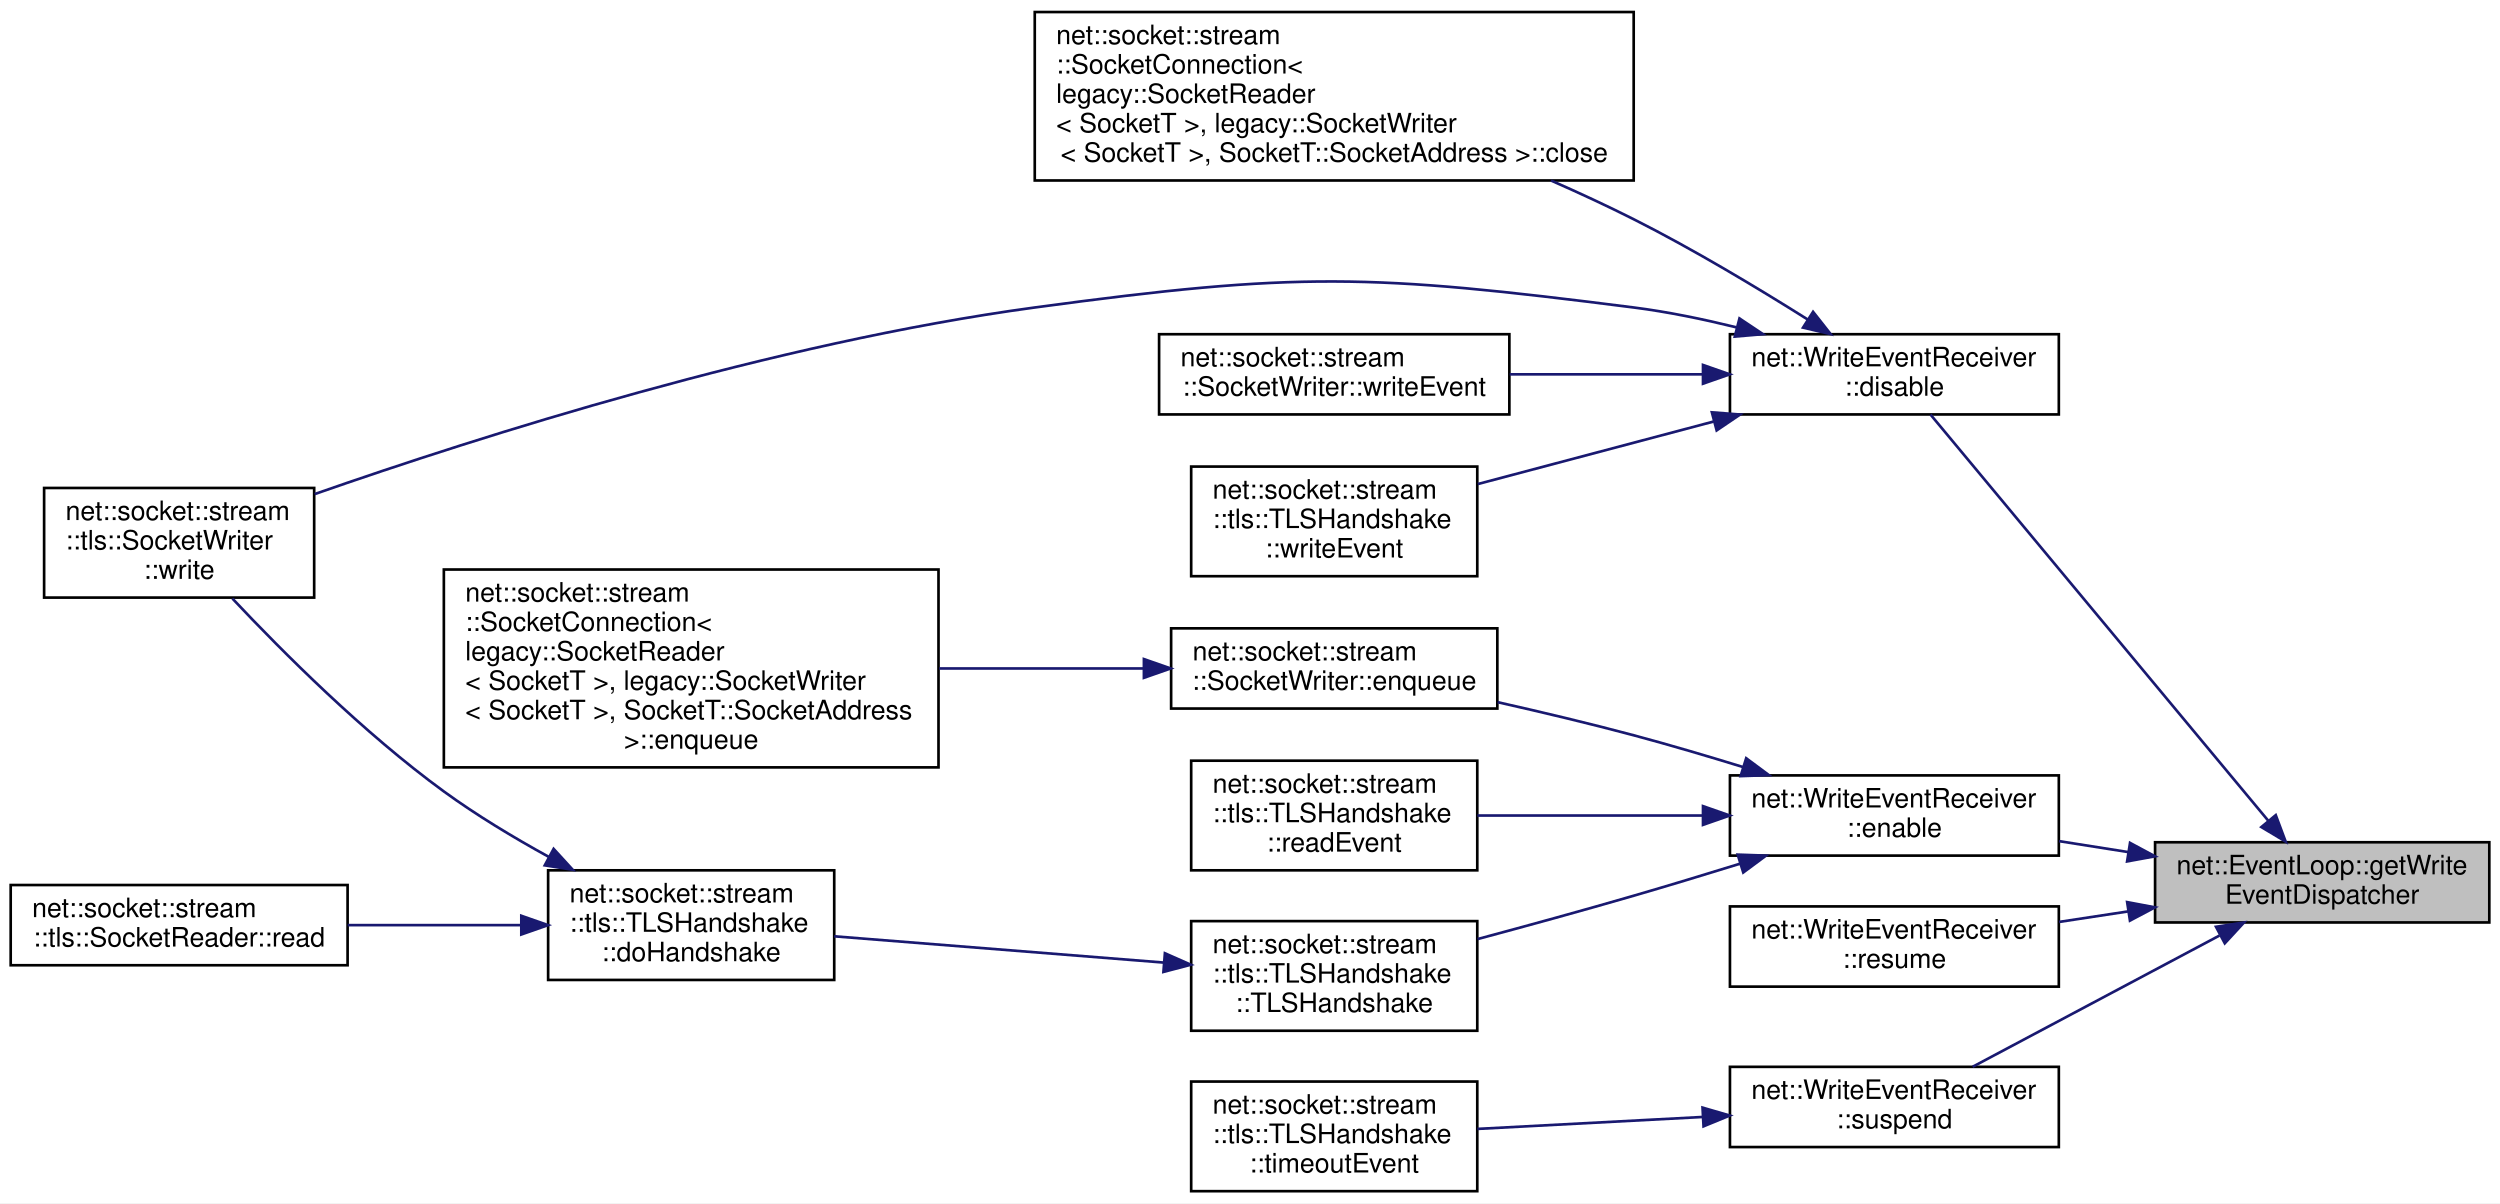
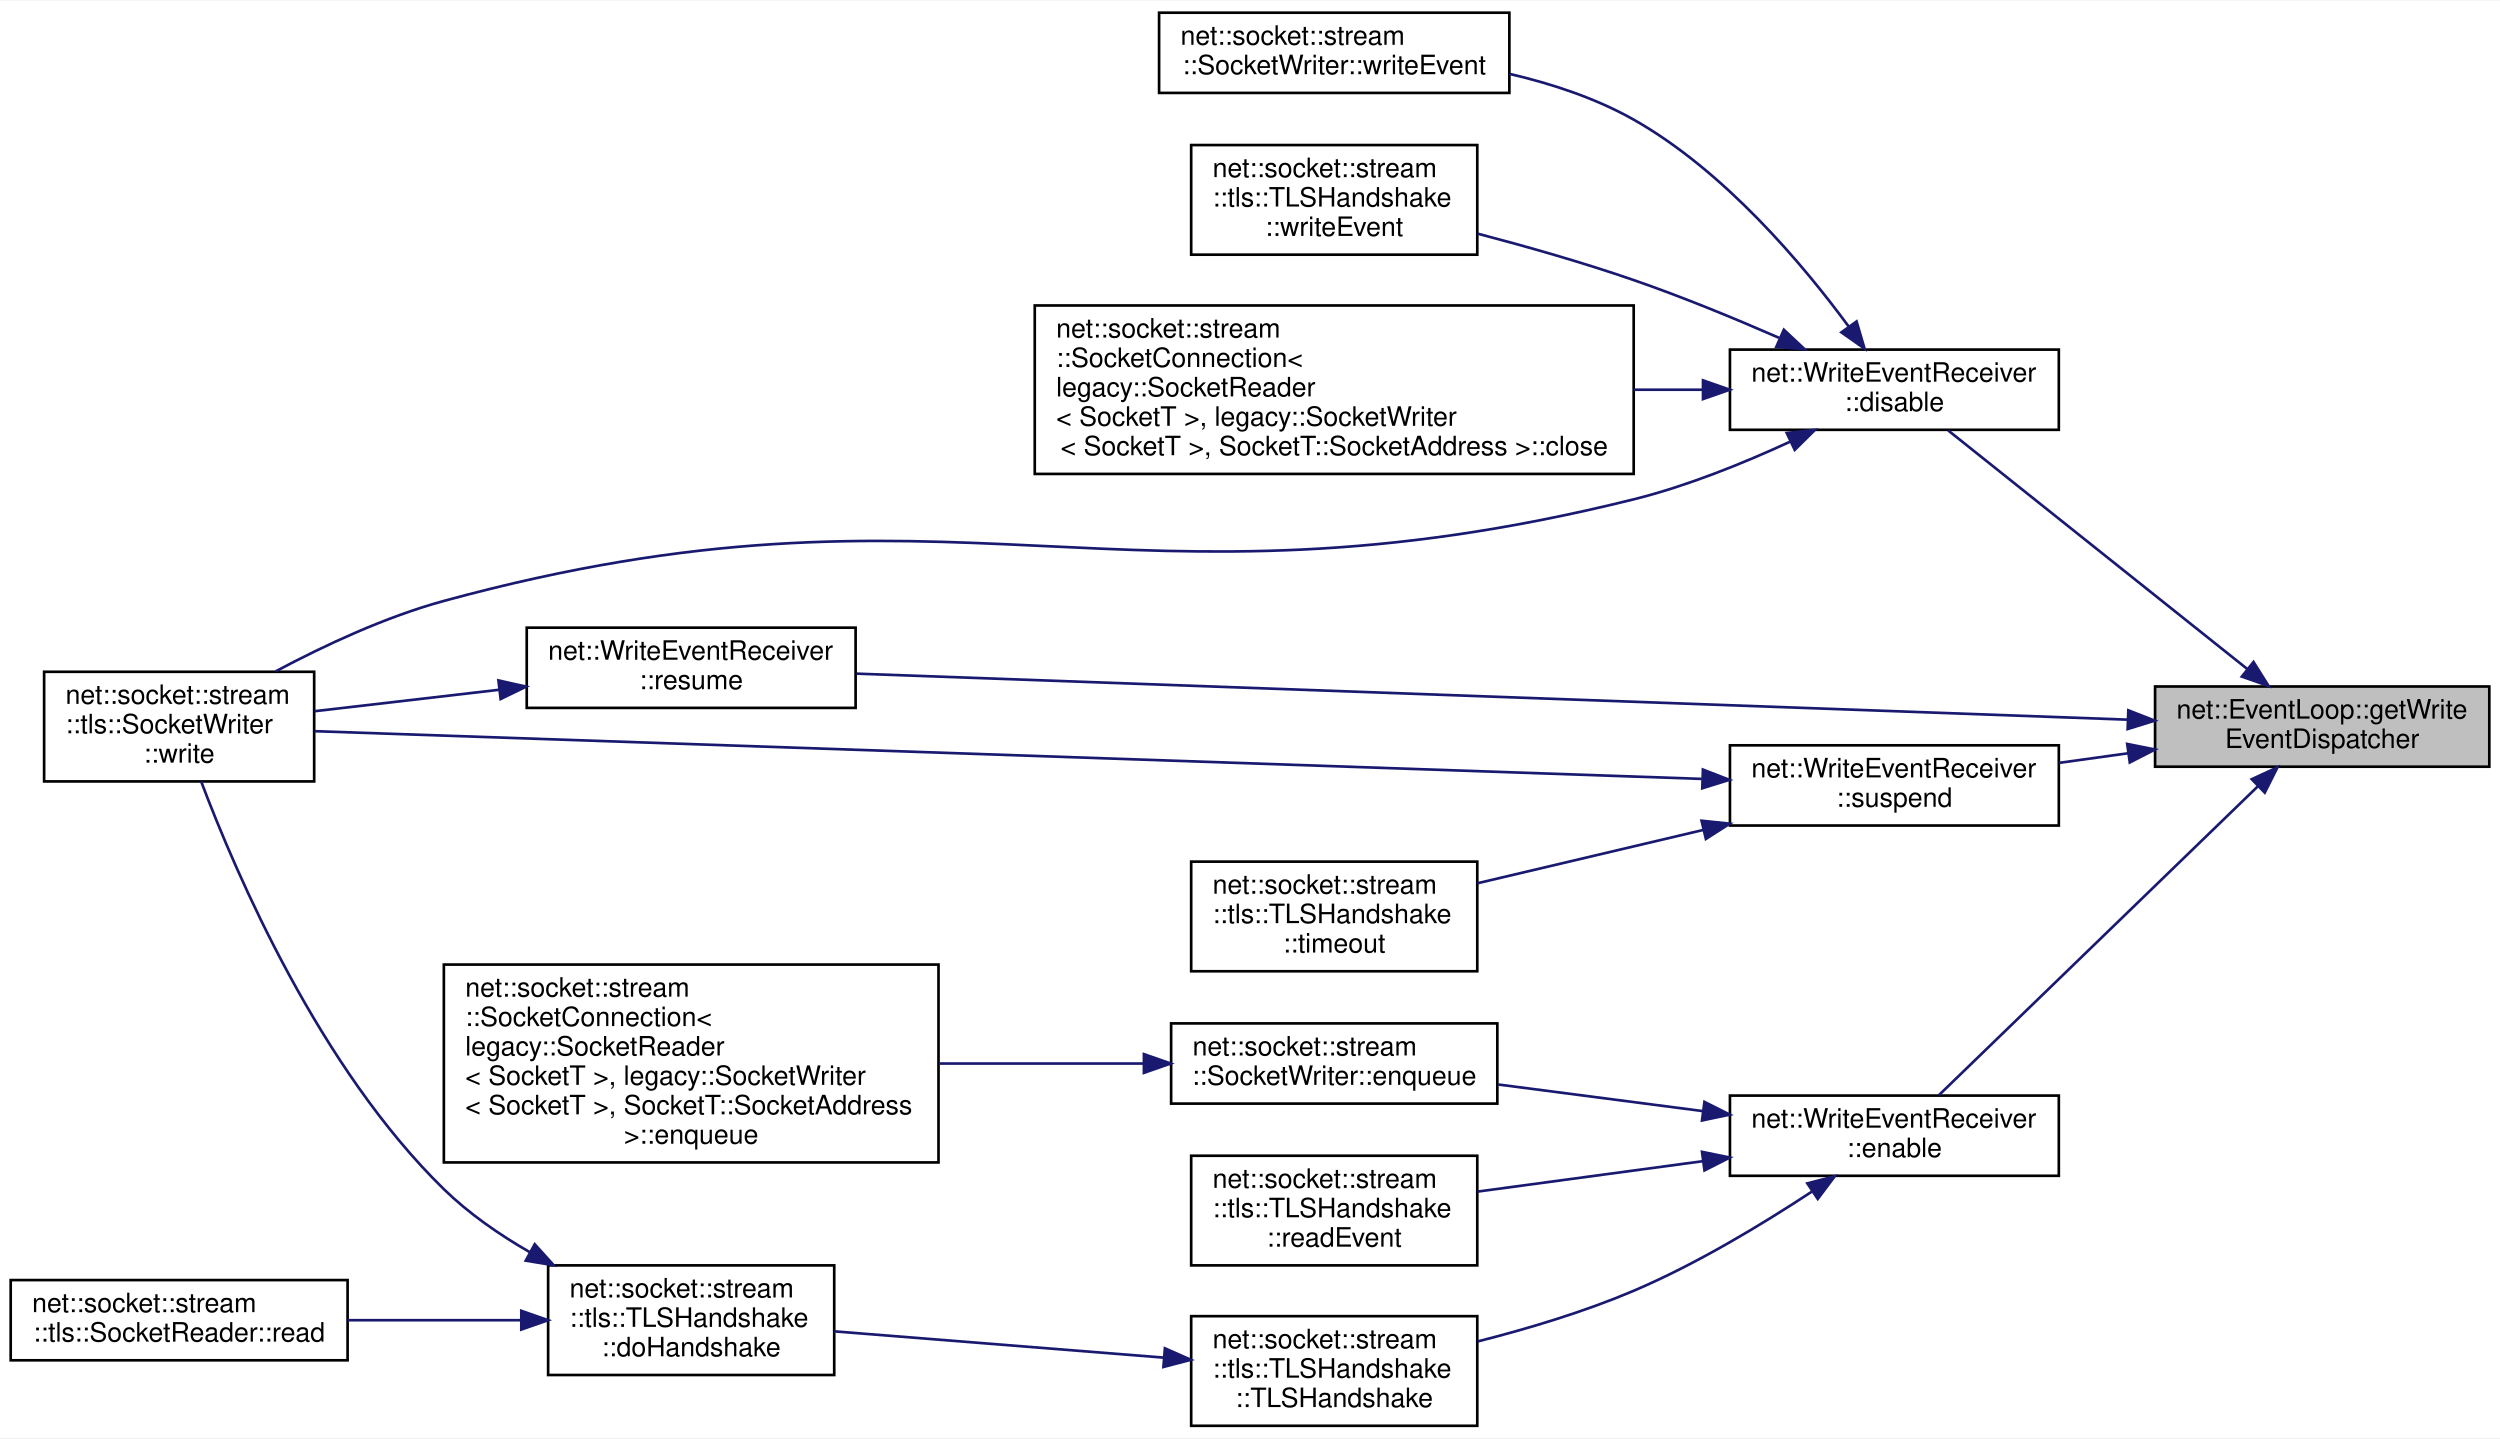
- <svg xmlns="http://www.w3.org/2000/svg" xmlns:xlink="http://www.w3.org/1999/xlink" width="935pt" height="450pt" viewBox="0.00 0.00 935.00 450.00">
-   <g id="graph0" class="graph" transform="scale(1 1) rotate(0) translate(4 446)">
-     <polygon fill="white" stroke="transparent" points="-4,4 -4,-446 931,-446 931,4 -4,4" />
+ <svg xmlns="http://www.w3.org/2000/svg" xmlns:xlink="http://www.w3.org/1999/xlink" width="935pt" height="538pt" viewBox="0.00 0.00 935.00 537.50">
+   <g id="graph0" class="graph" transform="scale(1 1) rotate(0) translate(4 533.5)">
+     <polygon fill="white" stroke="transparent" points="-4,4 -4,-533.5 931,-533.5 931,4 -4,4" />
    <g id="node1" class="node">
      <g id="a_node1">
        <a xlink:title=" ">
-           <polygon fill="#bfbfbf" stroke="black" points="802,-101 802,-131 927,-131 927,-101 802,-101" />
-           <text text-anchor="start" x="810" y="-119" font-family="Helvetica,sans-Serif" font-size="10.00">net::EventLoop::getWrite</text>
-           <text text-anchor="middle" x="864.5" y="-108" font-family="Helvetica,sans-Serif" font-size="10.00">EventDispatcher</text>
+           <polygon fill="#bfbfbf" stroke="black" points="802,-247 802,-277 927,-277 927,-247 802,-247" />
+           <text text-anchor="start" x="810" y="-265" font-family="Helvetica,sans-Serif" font-size="10.00">net::EventLoop::getWrite</text>
+           <text text-anchor="middle" x="864.5" y="-254" font-family="Helvetica,sans-Serif" font-size="10.00">EventDispatcher</text>
        </a>
      </g>
    </g>
    <g id="node2" class="node">
      <g id="a_node2">
        <a xlink:href="classnet_1_1_write_event_receiver.html#a5fde8579d923d80afbd015935d1fdea9" target="_top" xlink:title=" ">
-           <polygon fill="white" stroke="black" points="643,-291 643,-321 766,-321 766,-291 643,-291" />
-           <text text-anchor="start" x="651" y="-309" font-family="Helvetica,sans-Serif" font-size="10.00">net::WriteEventReceiver</text>
-           <text text-anchor="middle" x="704.5" y="-298" font-family="Helvetica,sans-Serif" font-size="10.00">::disable</text>
+           <polygon fill="white" stroke="black" points="643,-373 643,-403 766,-403 766,-373 643,-373" />
+           <text text-anchor="start" x="651" y="-391" font-family="Helvetica,sans-Serif" font-size="10.00">net::WriteEventReceiver</text>
+           <text text-anchor="middle" x="704.5" y="-380" font-family="Helvetica,sans-Serif" font-size="10.00">::disable</text>
        </a>
      </g>
    </g>
    <g id="edge1" class="edge">
-       <path fill="none" stroke="midnightblue" d="M844.37,-139C811.59,-178.42 745.54,-257.85 718,-290.96" />
-       <polygon fill="midnightblue" stroke="midnightblue" points="847.13,-141.15 850.84,-131.23 841.75,-136.68 847.13,-141.15" />
+       <path fill="none" stroke="midnightblue" d="M836.42,-283.59C804.58,-308.99 752.54,-350.49 724.63,-372.75" />
+       <polygon fill="midnightblue" stroke="midnightblue" points="838.81,-286.17 844.44,-277.2 834.44,-280.7 838.81,-286.17" />
    </g>
    <g id="node7" class="node">
      <g id="a_node7">
        <a xlink:href="classnet_1_1_write_event_receiver.html#a817b5da7ef377a0ceb397410c8b39286" target="_top" xlink:title=" ">
-           <polygon fill="white" stroke="black" points="643,-126 643,-156 766,-156 766,-126 643,-126" />
-           <text text-anchor="start" x="651" y="-144" font-family="Helvetica,sans-Serif" font-size="10.00">net::WriteEventReceiver</text>
-           <text text-anchor="middle" x="704.5" y="-133" font-family="Helvetica,sans-Serif" font-size="10.00">::enable</text>
+           <polygon fill="white" stroke="black" points="643,-94 643,-124 766,-124 766,-94 643,-94" />
+           <text text-anchor="start" x="651" y="-112" font-family="Helvetica,sans-Serif" font-size="10.00">net::WriteEventReceiver</text>
+           <text text-anchor="middle" x="704.5" y="-101" font-family="Helvetica,sans-Serif" font-size="10.00">::enable</text>
        </a>
      </g>
    </g>
    <g id="edge6" class="edge">
-       <path fill="none" stroke="midnightblue" d="M791.91,-127.33C783.29,-128.69 774.54,-130.08 766.09,-131.41" />
-       <polygon fill="midnightblue" stroke="midnightblue" points="792.63,-130.76 801.96,-125.74 791.54,-123.84 792.63,-130.76" />
+       <path fill="none" stroke="midnightblue" d="M840.47,-239.7C807.87,-208.14 749.15,-151.27 721.16,-124.17" />
+       <polygon fill="midnightblue" stroke="midnightblue" points="838.15,-242.33 847.77,-246.77 843.02,-237.3 838.15,-242.33" />
    </g>
    <g id="node14" class="node">
      <g id="a_node14">
        <a xlink:href="classnet_1_1_write_event_receiver.html#a47246abfd43c39f6a5ca8e8dffaf407d" target="_top" xlink:title=" ">
-           <polygon fill="white" stroke="black" points="643,-77 643,-107 766,-107 766,-77 643,-77" />
-           <text text-anchor="start" x="651" y="-95" font-family="Helvetica,sans-Serif" font-size="10.00">net::WriteEventReceiver</text>
-           <text text-anchor="middle" x="704.5" y="-84" font-family="Helvetica,sans-Serif" font-size="10.00">::resume</text>
+           <polygon fill="white" stroke="black" points="193,-269 193,-299 316,-299 316,-269 193,-269" />
+           <text text-anchor="start" x="201" y="-287" font-family="Helvetica,sans-Serif" font-size="10.00">net::WriteEventReceiver</text>
+           <text text-anchor="middle" x="254.5" y="-276" font-family="Helvetica,sans-Serif" font-size="10.00">::resume</text>
        </a>
      </g>
    </g>
    <g id="edge14" class="edge">
-       <path fill="none" stroke="midnightblue" d="M791.91,-105.13C783.29,-103.82 774.54,-102.49 766.09,-101.2" />
-       <polygon fill="midnightblue" stroke="midnightblue" points="791.55,-108.61 801.96,-106.65 792.6,-101.69 791.55,-108.61" />
+       <path fill="none" stroke="midnightblue" d="M791.61,-264.6C670.84,-268.97 429.37,-277.71 316.4,-281.8" />
+       <polygon fill="midnightblue" stroke="midnightblue" points="791.99,-268.09 801.86,-264.23 791.74,-261.09 791.99,-268.09" />
    </g>
    <g id="node15" class="node">
      <g id="a_node15">
        <a xlink:href="classnet_1_1_write_event_receiver.html#af791858dbdf22f63a0792a4baa1daf72" target="_top" xlink:title=" ">
-           <polygon fill="white" stroke="black" points="643,-17 643,-47 766,-47 766,-17 643,-17" />
-           <text text-anchor="start" x="651" y="-35" font-family="Helvetica,sans-Serif" font-size="10.00">net::WriteEventReceiver</text>
-           <text text-anchor="middle" x="704.5" y="-24" font-family="Helvetica,sans-Serif" font-size="10.00">::suspend</text>
-         </a>
-       </g>
-     </g>
-     <g id="edge15" class="edge">
-       <path fill="none" stroke="midnightblue" d="M826.07,-96.1C797.78,-81.06 759.53,-60.73 733.77,-47.03" />
-       <polygon fill="midnightblue" stroke="midnightblue" points="824.78,-99.38 835.25,-100.98 828.07,-93.2 824.78,-99.38" />
+           <polygon fill="white" stroke="black" points="643,-225 643,-255 766,-255 766,-225 643,-225" />
+           <text text-anchor="start" x="651" y="-243" font-family="Helvetica,sans-Serif" font-size="10.00">net::WriteEventReceiver</text>
+           <text text-anchor="middle" x="704.5" y="-232" font-family="Helvetica,sans-Serif" font-size="10.00">::suspend</text>
+         </a>
+       </g>
+     </g>
+     <g id="edge16" class="edge">
+       <path fill="none" stroke="midnightblue" d="M791.91,-252.03C783.29,-250.83 774.54,-249.61 766.09,-248.44" />
+       <polygon fill="midnightblue" stroke="midnightblue" points="791.57,-255.52 801.96,-253.43 792.54,-248.59 791.57,-255.52" />
    </g>
    <g id="node3" class="node">
      <g id="a_node3">
        <a xlink:href="classnet_1_1socket_1_1stream_1_1_socket_connection.html#ad80107c21f19c407619fc28425db1d40" target="_top" xlink:title=" ">
-           <polygon fill="white" stroke="black" points="383,-378.5 383,-441.5 607,-441.5 607,-378.5 383,-378.5" />
-           <text text-anchor="start" x="391" y="-429.5" font-family="Helvetica,sans-Serif" font-size="10.00">net::socket::stream</text>
-           <text text-anchor="start" x="391" y="-418.5" font-family="Helvetica,sans-Serif" font-size="10.00">::SocketConnection&lt;</text>
-           <text text-anchor="start" x="391" y="-407.5" font-family="Helvetica,sans-Serif" font-size="10.00"> legacy::SocketReader</text>
-           <text text-anchor="start" x="391" y="-396.5" font-family="Helvetica,sans-Serif" font-size="10.00">&lt; SocketT &gt;, legacy::SocketWriter</text>
-           <text text-anchor="middle" x="495" y="-385.5" font-family="Helvetica,sans-Serif" font-size="10.00">&lt; SocketT &gt;, SocketT::SocketAddress &gt;::close</text>
+           <polygon fill="white" stroke="black" points="383,-356.5 383,-419.5 607,-419.5 607,-356.5 383,-356.5" />
+           <text text-anchor="start" x="391" y="-407.5" font-family="Helvetica,sans-Serif" font-size="10.00">net::socket::stream</text>
+           <text text-anchor="start" x="391" y="-396.5" font-family="Helvetica,sans-Serif" font-size="10.00">::SocketConnection&lt;</text>
+           <text text-anchor="start" x="391" y="-385.5" font-family="Helvetica,sans-Serif" font-size="10.00"> legacy::SocketReader</text>
+           <text text-anchor="start" x="391" y="-374.5" font-family="Helvetica,sans-Serif" font-size="10.00">&lt; SocketT &gt;, legacy::SocketWriter</text>
+           <text text-anchor="middle" x="495" y="-363.5" font-family="Helvetica,sans-Serif" font-size="10.00">&lt; SocketT &gt;, SocketT::SocketAddress &gt;::close</text>
        </a>
      </g>
    </g>
    <g id="edge2" class="edge">
-       <path fill="none" stroke="midnightblue" d="M672.03,-326.54C653.48,-338.22 629.35,-352.73 607,-364 597.13,-368.98 586.59,-373.87 576.07,-378.49" />
-       <polygon fill="midnightblue" stroke="midnightblue" points="674.09,-329.38 680.65,-321.05 670.33,-323.47 674.09,-329.38" />
+       <path fill="none" stroke="midnightblue" d="M632.88,-388C624.49,-388 615.79,-388 607.01,-388" />
+       <polygon fill="midnightblue" stroke="midnightblue" points="632.92,-391.5 642.92,-388 632.92,-384.5 632.92,-391.5" />
    </g>
    <g id="node4" class="node">
      <g id="a_node4">
        <a xlink:href="classnet_1_1socket_1_1stream_1_1tls_1_1_socket_writer.html#a575092baf77eee53e0f52525230d01d8" target="_top" xlink:title=" ">
-           <polygon fill="white" stroke="black" points="12.5,-222.5 12.5,-263.5 113.5,-263.5 113.5,-222.5 12.5,-222.5" />
-           <text text-anchor="start" x="20.5" y="-251.5" font-family="Helvetica,sans-Serif" font-size="10.00">net::socket::stream</text>
-           <text text-anchor="start" x="20.5" y="-240.5" font-family="Helvetica,sans-Serif" font-size="10.00">::tls::SocketWriter</text>
-           <text text-anchor="middle" x="63" y="-229.5" font-family="Helvetica,sans-Serif" font-size="10.00">::write</text>
+           <polygon fill="white" stroke="black" points="12.5,-241.5 12.5,-282.5 113.5,-282.5 113.5,-241.5 12.5,-241.5" />
+           <text text-anchor="start" x="20.5" y="-270.5" font-family="Helvetica,sans-Serif" font-size="10.00">net::socket::stream</text>
+           <text text-anchor="start" x="20.5" y="-259.5" font-family="Helvetica,sans-Serif" font-size="10.00">::tls::SocketWriter</text>
+           <text text-anchor="middle" x="63" y="-248.5" font-family="Helvetica,sans-Serif" font-size="10.00">::write</text>
        </a>
      </g>
    </g>
    <g id="edge3" class="edge">
-       <path fill="none" stroke="midnightblue" d="M645.47,-323.56C632.9,-326.66 619.6,-329.39 607,-331 508.24,-343.58 481.66,-344.36 383,-331 285.51,-317.8 175.7,-282.88 113.68,-261.21" />
-       <polygon fill="midnightblue" stroke="midnightblue" points="646.56,-326.9 655.37,-321.02 644.82,-320.12 646.56,-326.9" />
+       <path fill="none" stroke="midnightblue" d="M665.52,-368.57C648.13,-360.54 626.97,-351.96 607,-347 414.36,-299.15 353.51,-361.22 162,-309 140.15,-303.04 117.26,-292.34 99.09,-282.66" />
+       <polygon fill="midnightblue" stroke="midnightblue" points="664.23,-371.83 674.77,-372.95 667.23,-365.5 664.23,-371.83" />
    </g>
    <g id="node5" class="node">
      <g id="a_node5">
        <a xlink:href="classnet_1_1socket_1_1stream_1_1_socket_writer.html#aa5212806acd0460108b81ad5fc14807d" target="_top" xlink:title=" ">
-           <polygon fill="white" stroke="black" points="429.5,-291 429.5,-321 560.5,-321 560.5,-291 429.5,-291" />
-           <text text-anchor="start" x="437.5" y="-309" font-family="Helvetica,sans-Serif" font-size="10.00">net::socket::stream</text>
-           <text text-anchor="middle" x="495" y="-298" font-family="Helvetica,sans-Serif" font-size="10.00">::SocketWriter::writeEvent</text>
+           <polygon fill="white" stroke="black" points="429.5,-499 429.5,-529 560.5,-529 560.5,-499 429.5,-499" />
+           <text text-anchor="start" x="437.5" y="-517" font-family="Helvetica,sans-Serif" font-size="10.00">net::socket::stream</text>
+           <text text-anchor="middle" x="495" y="-506" font-family="Helvetica,sans-Serif" font-size="10.00">::SocketWriter::writeEvent</text>
        </a>
      </g>
    </g>
    <g id="edge4" class="edge">
-       <path fill="none" stroke="midnightblue" d="M632.73,-306C609.37,-306 583.51,-306 560.63,-306" />
-       <polygon fill="midnightblue" stroke="midnightblue" points="632.92,-309.5 642.92,-306 632.92,-302.5 632.92,-309.5" />
+       <path fill="none" stroke="midnightblue" d="M687.37,-411.68C670.21,-435 640.88,-469.83 607,-489 592.9,-496.98 576.45,-502.41 560.59,-506.11" />
+       <polygon fill="midnightblue" stroke="midnightblue" points="690.36,-413.53 693.34,-403.36 684.67,-409.45 690.36,-413.53" />
    </g>
    <g id="node6" class="node">
      <g id="a_node6">
        <a xlink:href="classnet_1_1socket_1_1stream_1_1tls_1_1_t_l_s_handshake.html#a4f9fdbda5c8978a21a402013f153cbca" target="_top" xlink:title=" ">
-           <polygon fill="white" stroke="black" points="441.5,-230.5 441.5,-271.5 548.5,-271.5 548.5,-230.5 441.5,-230.5" />
-           <text text-anchor="start" x="449.5" y="-259.5" font-family="Helvetica,sans-Serif" font-size="10.00">net::socket::stream</text>
-           <text text-anchor="start" x="449.5" y="-248.5" font-family="Helvetica,sans-Serif" font-size="10.00">::tls::TLSHandshake</text>
-           <text text-anchor="middle" x="495" y="-237.5" font-family="Helvetica,sans-Serif" font-size="10.00">::writeEvent</text>
+           <polygon fill="white" stroke="black" points="441.5,-438.5 441.5,-479.5 548.5,-479.5 548.5,-438.5 441.5,-438.5" />
+           <text text-anchor="start" x="449.5" y="-467.5" font-family="Helvetica,sans-Serif" font-size="10.00">net::socket::stream</text>
+           <text text-anchor="start" x="449.5" y="-456.5" font-family="Helvetica,sans-Serif" font-size="10.00">::tls::TLSHandshake</text>
+           <text text-anchor="middle" x="495" y="-445.5" font-family="Helvetica,sans-Serif" font-size="10.00">::writeEvent</text>
        </a>
      </g>
    </g>
    <g id="edge5" class="edge">
-       <path fill="none" stroke="midnightblue" d="M636.9,-288.35C608.37,-280.78 575.52,-272.08 548.71,-264.97" />
-       <polygon fill="midnightblue" stroke="midnightblue" points="636.24,-291.79 646.8,-290.97 638.03,-285.03 636.24,-291.79" />
+       <path fill="none" stroke="midnightblue" d="M661.4,-407.38C644.67,-414.69 625.12,-422.74 607,-429 588.23,-435.49 567.28,-441.47 548.68,-446.35" />
+       <polygon fill="midnightblue" stroke="midnightblue" points="663.16,-410.43 670.89,-403.18 660.33,-404.02 663.16,-410.43" />
    </g>
    <g id="node8" class="node">
      <g id="a_node8">
        <a xlink:href="classnet_1_1socket_1_1stream_1_1_socket_writer.html#aa7bdaa904aa90968afb56bbb4f671a6d" target="_top" xlink:title=" ">
-           <polygon fill="white" stroke="black" points="434,-181 434,-211 556,-211 556,-181 434,-181" />
-           <text text-anchor="start" x="442" y="-199" font-family="Helvetica,sans-Serif" font-size="10.00">net::socket::stream</text>
-           <text text-anchor="middle" x="495" y="-188" font-family="Helvetica,sans-Serif" font-size="10.00">::SocketWriter::enqueue</text>
+           <polygon fill="white" stroke="black" points="434,-121 434,-151 556,-151 556,-121 434,-121" />
+           <text text-anchor="start" x="442" y="-139" font-family="Helvetica,sans-Serif" font-size="10.00">net::socket::stream</text>
+           <text text-anchor="middle" x="495" y="-128" font-family="Helvetica,sans-Serif" font-size="10.00">::SocketWriter::enqueue</text>
        </a>
      </g>
    </g>
    <g id="edge7" class="edge">
-       <path fill="none" stroke="midnightblue" d="M648.03,-159.08C634.65,-163.2 620.37,-167.42 607,-171 590.59,-175.39 572.68,-179.65 556.13,-183.38" />
-       <polygon fill="midnightblue" stroke="midnightblue" points="649.07,-162.42 657.58,-156.1 646.99,-155.73 649.07,-162.42" />
+       <path fill="none" stroke="midnightblue" d="M632.82,-118.2C607.94,-121.43 580.23,-125.04 556.29,-128.15" />
+       <polygon fill="midnightblue" stroke="midnightblue" points="633.46,-121.64 642.92,-116.88 632.56,-114.7 633.46,-121.64" />
    </g>
    <g id="node10" class="node">
      <g id="a_node10">
        <a xlink:href="classnet_1_1socket_1_1stream_1_1tls_1_1_t_l_s_handshake.html#a35bcd6ef7b0b5581fcc7cb56873edb30" target="_top" xlink:title=" ">
-           <polygon fill="white" stroke="black" points="441.5,-120.5 441.5,-161.5 548.5,-161.5 548.5,-120.5 441.5,-120.5" />
-           <text text-anchor="start" x="449.5" y="-149.5" font-family="Helvetica,sans-Serif" font-size="10.00">net::socket::stream</text>
-           <text text-anchor="start" x="449.5" y="-138.5" font-family="Helvetica,sans-Serif" font-size="10.00">::tls::TLSHandshake</text>
-           <text text-anchor="middle" x="495" y="-127.5" font-family="Helvetica,sans-Serif" font-size="10.00">::readEvent</text>
+           <polygon fill="white" stroke="black" points="441.5,-60.5 441.5,-101.5 548.5,-101.5 548.5,-60.5 441.5,-60.5" />
+           <text text-anchor="start" x="449.5" y="-89.5" font-family="Helvetica,sans-Serif" font-size="10.00">net::socket::stream</text>
+           <text text-anchor="start" x="449.5" y="-78.5" font-family="Helvetica,sans-Serif" font-size="10.00">::tls::TLSHandshake</text>
+           <text text-anchor="middle" x="495" y="-67.5" font-family="Helvetica,sans-Serif" font-size="10.00">::readEvent</text>
        </a>
      </g>
    </g>
    <g id="edge9" class="edge">
-       <path fill="none" stroke="midnightblue" d="M632.92,-141C605.29,-141 574.15,-141 548.55,-141" />
-       <polygon fill="midnightblue" stroke="midnightblue" points="632.92,-144.5 642.92,-141 632.92,-137.5 632.92,-144.5" />
+       <path fill="none" stroke="midnightblue" d="M632.92,-99.48C605.29,-95.75 574.15,-91.54 548.55,-88.09" />
+       <polygon fill="midnightblue" stroke="midnightblue" points="632.55,-102.96 642.92,-100.83 633.48,-96.02 632.55,-102.96" />
    </g>
    <g id="node11" class="node">
      <g id="a_node11">
        <a xlink:href="classnet_1_1socket_1_1stream_1_1tls_1_1_t_l_s_handshake.html#ad0daae6842f143fcf3d1a7c6d667a160" target="_top" xlink:title=" ">
-           <polygon fill="white" stroke="black" points="441.5,-60.5 441.5,-101.5 548.5,-101.5 548.5,-60.5 441.5,-60.5" />
-           <text text-anchor="start" x="449.5" y="-89.5" font-family="Helvetica,sans-Serif" font-size="10.00">net::socket::stream</text>
-           <text text-anchor="start" x="449.5" y="-78.5" font-family="Helvetica,sans-Serif" font-size="10.00">::tls::TLSHandshake</text>
-           <text text-anchor="middle" x="495" y="-67.5" font-family="Helvetica,sans-Serif" font-size="10.00">::TLSHandshake</text>
+           <polygon fill="white" stroke="black" points="441.5,-0.5 441.5,-41.5 548.5,-41.5 548.5,-0.5 441.5,-0.5" />
+           <text text-anchor="start" x="449.5" y="-29.5" font-family="Helvetica,sans-Serif" font-size="10.00">net::socket::stream</text>
+           <text text-anchor="start" x="449.5" y="-18.5" font-family="Helvetica,sans-Serif" font-size="10.00">::tls::TLSHandshake</text>
+           <text text-anchor="middle" x="495" y="-7.5" font-family="Helvetica,sans-Serif" font-size="10.00">::TLSHandshake</text>
        </a>
      </g>
    </g>
    <g id="edge10" class="edge">
-       <path fill="none" stroke="midnightblue" d="M646.71,-122.96C633.69,-118.93 619.89,-114.74 607,-111 588.02,-105.49 567.12,-99.75 548.62,-94.79" />
-       <polygon fill="midnightblue" stroke="midnightblue" points="645.9,-126.37 656.49,-126 647.98,-119.69 645.9,-126.37" />
+       <path fill="none" stroke="midnightblue" d="M673.64,-88.09C655.13,-75.9 630.49,-61 607,-51 588.54,-43.14 567.47,-36.83 548.68,-32.06" />
+       <polygon fill="midnightblue" stroke="midnightblue" points="671.94,-91.17 682.2,-93.82 675.84,-85.35 671.94,-91.17" />
    </g>
    <g id="node9" class="node">
      <g id="a_node9">
        <a xlink:href="classnet_1_1socket_1_1stream_1_1_socket_connection.html#ab5931a0a52e2fbcdec5d8c3fba61eb2a" target="_top" xlink:title=" ">
-           <polygon fill="white" stroke="black" points="162,-159 162,-233 347,-233 347,-159 162,-159" />
-           <text text-anchor="start" x="170" y="-221" font-family="Helvetica,sans-Serif" font-size="10.00">net::socket::stream</text>
-           <text text-anchor="start" x="170" y="-210" font-family="Helvetica,sans-Serif" font-size="10.00">::SocketConnection&lt;</text>
-           <text text-anchor="start" x="170" y="-199" font-family="Helvetica,sans-Serif" font-size="10.00"> legacy::SocketReader</text>
-           <text text-anchor="start" x="170" y="-188" font-family="Helvetica,sans-Serif" font-size="10.00">&lt; SocketT &gt;, legacy::SocketWriter</text>
-           <text text-anchor="start" x="170" y="-177" font-family="Helvetica,sans-Serif" font-size="10.00">&lt; SocketT &gt;, SocketT::SocketAddress</text>
-           <text text-anchor="middle" x="254.5" y="-166" font-family="Helvetica,sans-Serif" font-size="10.00"> &gt;::enqueue</text>
+           <polygon fill="white" stroke="black" points="162,-99 162,-173 347,-173 347,-99 162,-99" />
+           <text text-anchor="start" x="170" y="-161" font-family="Helvetica,sans-Serif" font-size="10.00">net::socket::stream</text>
+           <text text-anchor="start" x="170" y="-150" font-family="Helvetica,sans-Serif" font-size="10.00">::SocketConnection&lt;</text>
+           <text text-anchor="start" x="170" y="-139" font-family="Helvetica,sans-Serif" font-size="10.00"> legacy::SocketReader</text>
+           <text text-anchor="start" x="170" y="-128" font-family="Helvetica,sans-Serif" font-size="10.00">&lt; SocketT &gt;, legacy::SocketWriter</text>
+           <text text-anchor="start" x="170" y="-117" font-family="Helvetica,sans-Serif" font-size="10.00">&lt; SocketT &gt;, SocketT::SocketAddress</text>
+           <text text-anchor="middle" x="254.5" y="-106" font-family="Helvetica,sans-Serif" font-size="10.00"> &gt;::enqueue</text>
        </a>
      </g>
    </g>
    <g id="edge8" class="edge">
-       <path fill="none" stroke="midnightblue" d="M423.76,-196C399.8,-196 372.65,-196 347.26,-196" />
-       <polygon fill="midnightblue" stroke="midnightblue" points="423.82,-199.5 433.82,-196 423.82,-192.5 423.82,-199.5" />
+       <path fill="none" stroke="midnightblue" d="M423.76,-136C399.8,-136 372.65,-136 347.26,-136" />
+       <polygon fill="midnightblue" stroke="midnightblue" points="423.82,-139.5 433.82,-136 423.82,-132.5 423.82,-139.5" />
    </g>
    <g id="node12" class="node">
      <g id="a_node12">
        <a xlink:href="classnet_1_1socket_1_1stream_1_1tls_1_1_t_l_s_handshake.html#a2c4876e61d8860846d4caa2195e46231" target="_top" xlink:title=" ">
-           <polygon fill="white" stroke="black" points="201,-79.5 201,-120.5 308,-120.5 308,-79.5 201,-79.5" />
-           <text text-anchor="start" x="209" y="-108.5" font-family="Helvetica,sans-Serif" font-size="10.00">net::socket::stream</text>
-           <text text-anchor="start" x="209" y="-97.5" font-family="Helvetica,sans-Serif" font-size="10.00">::tls::TLSHandshake</text>
-           <text text-anchor="middle" x="254.5" y="-86.5" font-family="Helvetica,sans-Serif" font-size="10.00">::doHandshake</text>
+           <polygon fill="white" stroke="black" points="201,-19.5 201,-60.5 308,-60.5 308,-19.5 201,-19.5" />
+           <text text-anchor="start" x="209" y="-48.5" font-family="Helvetica,sans-Serif" font-size="10.00">net::socket::stream</text>
+           <text text-anchor="start" x="209" y="-37.5" font-family="Helvetica,sans-Serif" font-size="10.00">::tls::TLSHandshake</text>
+           <text text-anchor="middle" x="254.5" y="-26.5" font-family="Helvetica,sans-Serif" font-size="10.00">::doHandshake</text>
        </a>
      </g>
    </g>
    <g id="edge11" class="edge">
-       <path fill="none" stroke="midnightblue" d="M431.33,-85.99C392.94,-89.05 344.36,-92.92 308,-95.82" />
-       <polygon fill="midnightblue" stroke="midnightblue" points="431.67,-89.48 441.36,-85.19 431.12,-82.5 431.67,-89.48" />
+       <path fill="none" stroke="midnightblue" d="M431.33,-25.99C392.94,-29.05 344.36,-32.92 308,-35.82" />
+       <polygon fill="midnightblue" stroke="midnightblue" points="431.67,-29.48 441.36,-25.19 431.12,-22.5 431.67,-29.48" />
    </g>
    <g id="edge13" class="edge">
-       <path fill="none" stroke="midnightblue" d="M201.2,-125.55C187.99,-132.81 174.13,-141.17 162,-150 132.05,-171.82 101.74,-202.13 82.92,-222.14" />
-       <polygon fill="midnightblue" stroke="midnightblue" points="203.05,-128.53 210.2,-120.71 199.74,-122.36 203.05,-128.53" />
+       <path fill="none" stroke="midnightblue" d="M194.27,-65.36C182.74,-71.98 171.35,-79.87 162,-89 115.57,-134.34 84.48,-206.39 71.24,-241.46" />
+       <polygon fill="midnightblue" stroke="midnightblue" points="195.99,-68.41 203.09,-60.55 192.63,-62.27 195.99,-68.41" />
    </g>
    <g id="node13" class="node">
      <g id="a_node13">
        <a xlink:href="classnet_1_1socket_1_1stream_1_1tls_1_1_socket_reader.html#a2d1afe1a95aa96b9a3c442ce601af849" target="_top" xlink:title=" ">
-           <polygon fill="white" stroke="black" points="0,-85 0,-115 126,-115 126,-85 0,-85" />
-           <text text-anchor="start" x="8" y="-103" font-family="Helvetica,sans-Serif" font-size="10.00">net::socket::stream</text>
-           <text text-anchor="middle" x="63" y="-92" font-family="Helvetica,sans-Serif" font-size="10.00">::tls::SocketReader::read</text>
+           <polygon fill="white" stroke="black" points="0,-25 0,-55 126,-55 126,-25 0,-25" />
+           <text text-anchor="start" x="8" y="-43" font-family="Helvetica,sans-Serif" font-size="10.00">net::socket::stream</text>
+           <text text-anchor="middle" x="63" y="-32" font-family="Helvetica,sans-Serif" font-size="10.00">::tls::SocketReader::read</text>
        </a>
      </g>
    </g>
    <g id="edge12" class="edge">
-       <path fill="none" stroke="midnightblue" d="M190.94,-100C170.08,-100 146.86,-100 126.05,-100" />
-       <polygon fill="midnightblue" stroke="midnightblue" points="190.97,-103.5 200.97,-100 190.97,-96.5 190.97,-103.5" />
+       <path fill="none" stroke="midnightblue" d="M190.94,-40C170.08,-40 146.86,-40 126.05,-40" />
+       <polygon fill="midnightblue" stroke="midnightblue" points="190.97,-43.5 200.97,-40 190.97,-36.5 190.97,-43.5" />
+     </g>
+     <g id="edge15" class="edge">
+       <path fill="none" stroke="midnightblue" d="M182.71,-275.78C159.73,-273.11 134.74,-270.21 113.64,-267.76" />
+       <polygon fill="midnightblue" stroke="midnightblue" points="182.42,-279.27 192.76,-276.95 183.23,-272.32 182.42,-279.27" />
+     </g>
+     <g id="edge18" class="edge">
+       <path fill="none" stroke="midnightblue" d="M632.47,-242.44C501.76,-246.94 226.22,-256.42 113.58,-260.29" />
+       <polygon fill="midnightblue" stroke="midnightblue" points="632.89,-245.93 642.76,-242.09 632.65,-238.94 632.89,-245.93" />
    </g>
    <g id="node16" class="node">
      <g id="a_node16">
-         <a xlink:href="classnet_1_1socket_1_1stream_1_1tls_1_1_t_l_s_handshake.html#a51f8b3260758a52e66e4b3aa74e424d7" target="_top" xlink:title=" ">
-           <polygon fill="white" stroke="black" points="441.5,-0.5 441.5,-41.5 548.5,-41.5 548.5,-0.5 441.5,-0.5" />
-           <text text-anchor="start" x="449.5" y="-29.5" font-family="Helvetica,sans-Serif" font-size="10.00">net::socket::stream</text>
-           <text text-anchor="start" x="449.5" y="-18.5" font-family="Helvetica,sans-Serif" font-size="10.00">::tls::TLSHandshake</text>
-           <text text-anchor="middle" x="495" y="-7.5" font-family="Helvetica,sans-Serif" font-size="10.00">::timeoutEvent</text>
-         </a>
-       </g>
-     </g>
-     <g id="edge16" class="edge">
-       <path fill="none" stroke="midnightblue" d="M632.92,-28.26C605.29,-26.79 574.15,-25.14 548.55,-23.79" />
-       <polygon fill="midnightblue" stroke="midnightblue" points="632.75,-31.75 642.92,-28.79 633.12,-24.76 632.75,-31.75" />
+         <a xlink:href="classnet_1_1socket_1_1stream_1_1tls_1_1_t_l_s_handshake.html#a628b85b77d3318410d1f242586ae8971" target="_top" xlink:title=" ">
+           <polygon fill="white" stroke="black" points="441.5,-170.5 441.5,-211.5 548.5,-211.5 548.5,-170.5 441.5,-170.5" />
+           <text text-anchor="start" x="449.5" y="-199.5" font-family="Helvetica,sans-Serif" font-size="10.00">net::socket::stream</text>
+           <text text-anchor="start" x="449.5" y="-188.5" font-family="Helvetica,sans-Serif" font-size="10.00">::tls::TLSHandshake</text>
+           <text text-anchor="middle" x="495" y="-177.5" font-family="Helvetica,sans-Serif" font-size="10.00">::timeout</text>
+         </a>
+       </g>
+     </g>
+     <g id="edge17" class="edge">
+       <path fill="none" stroke="midnightblue" d="M632.92,-223.33C605.29,-216.81 574.15,-209.45 548.55,-203.41" />
+       <polygon fill="midnightblue" stroke="midnightblue" points="632.39,-226.8 642.92,-225.7 634,-219.99 632.39,-226.8" />
    </g>
  </g>
</svg>
